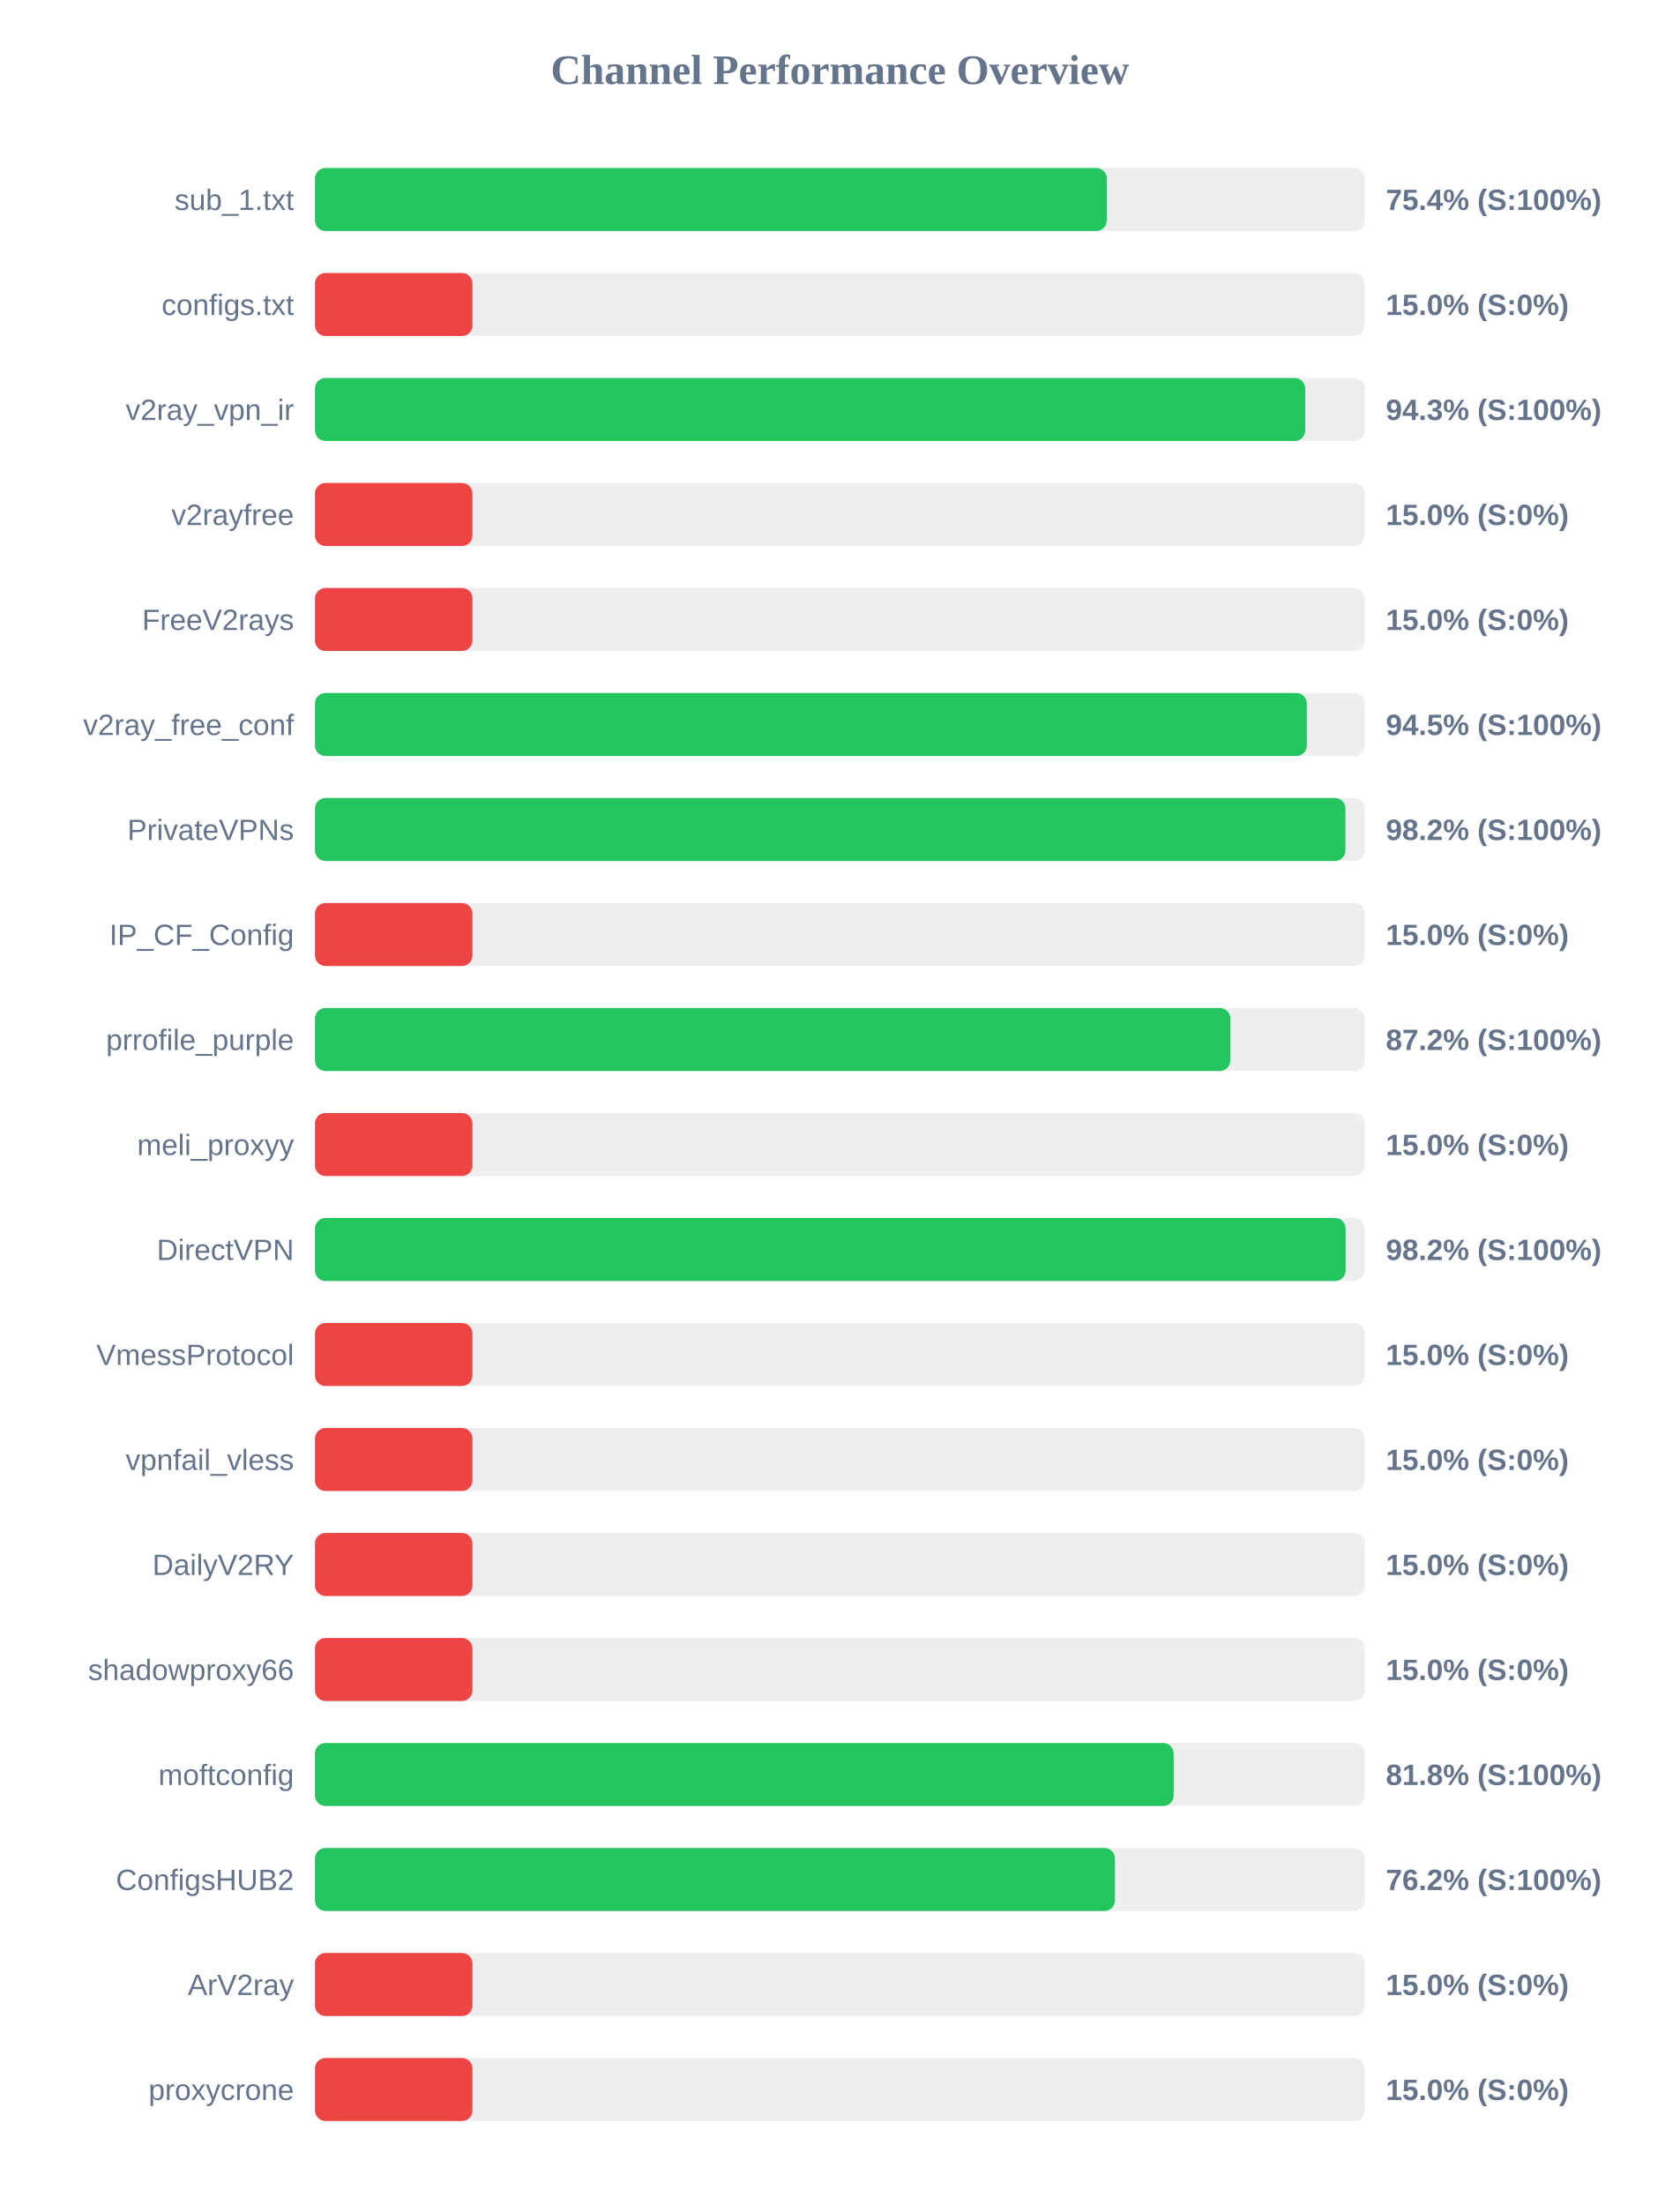
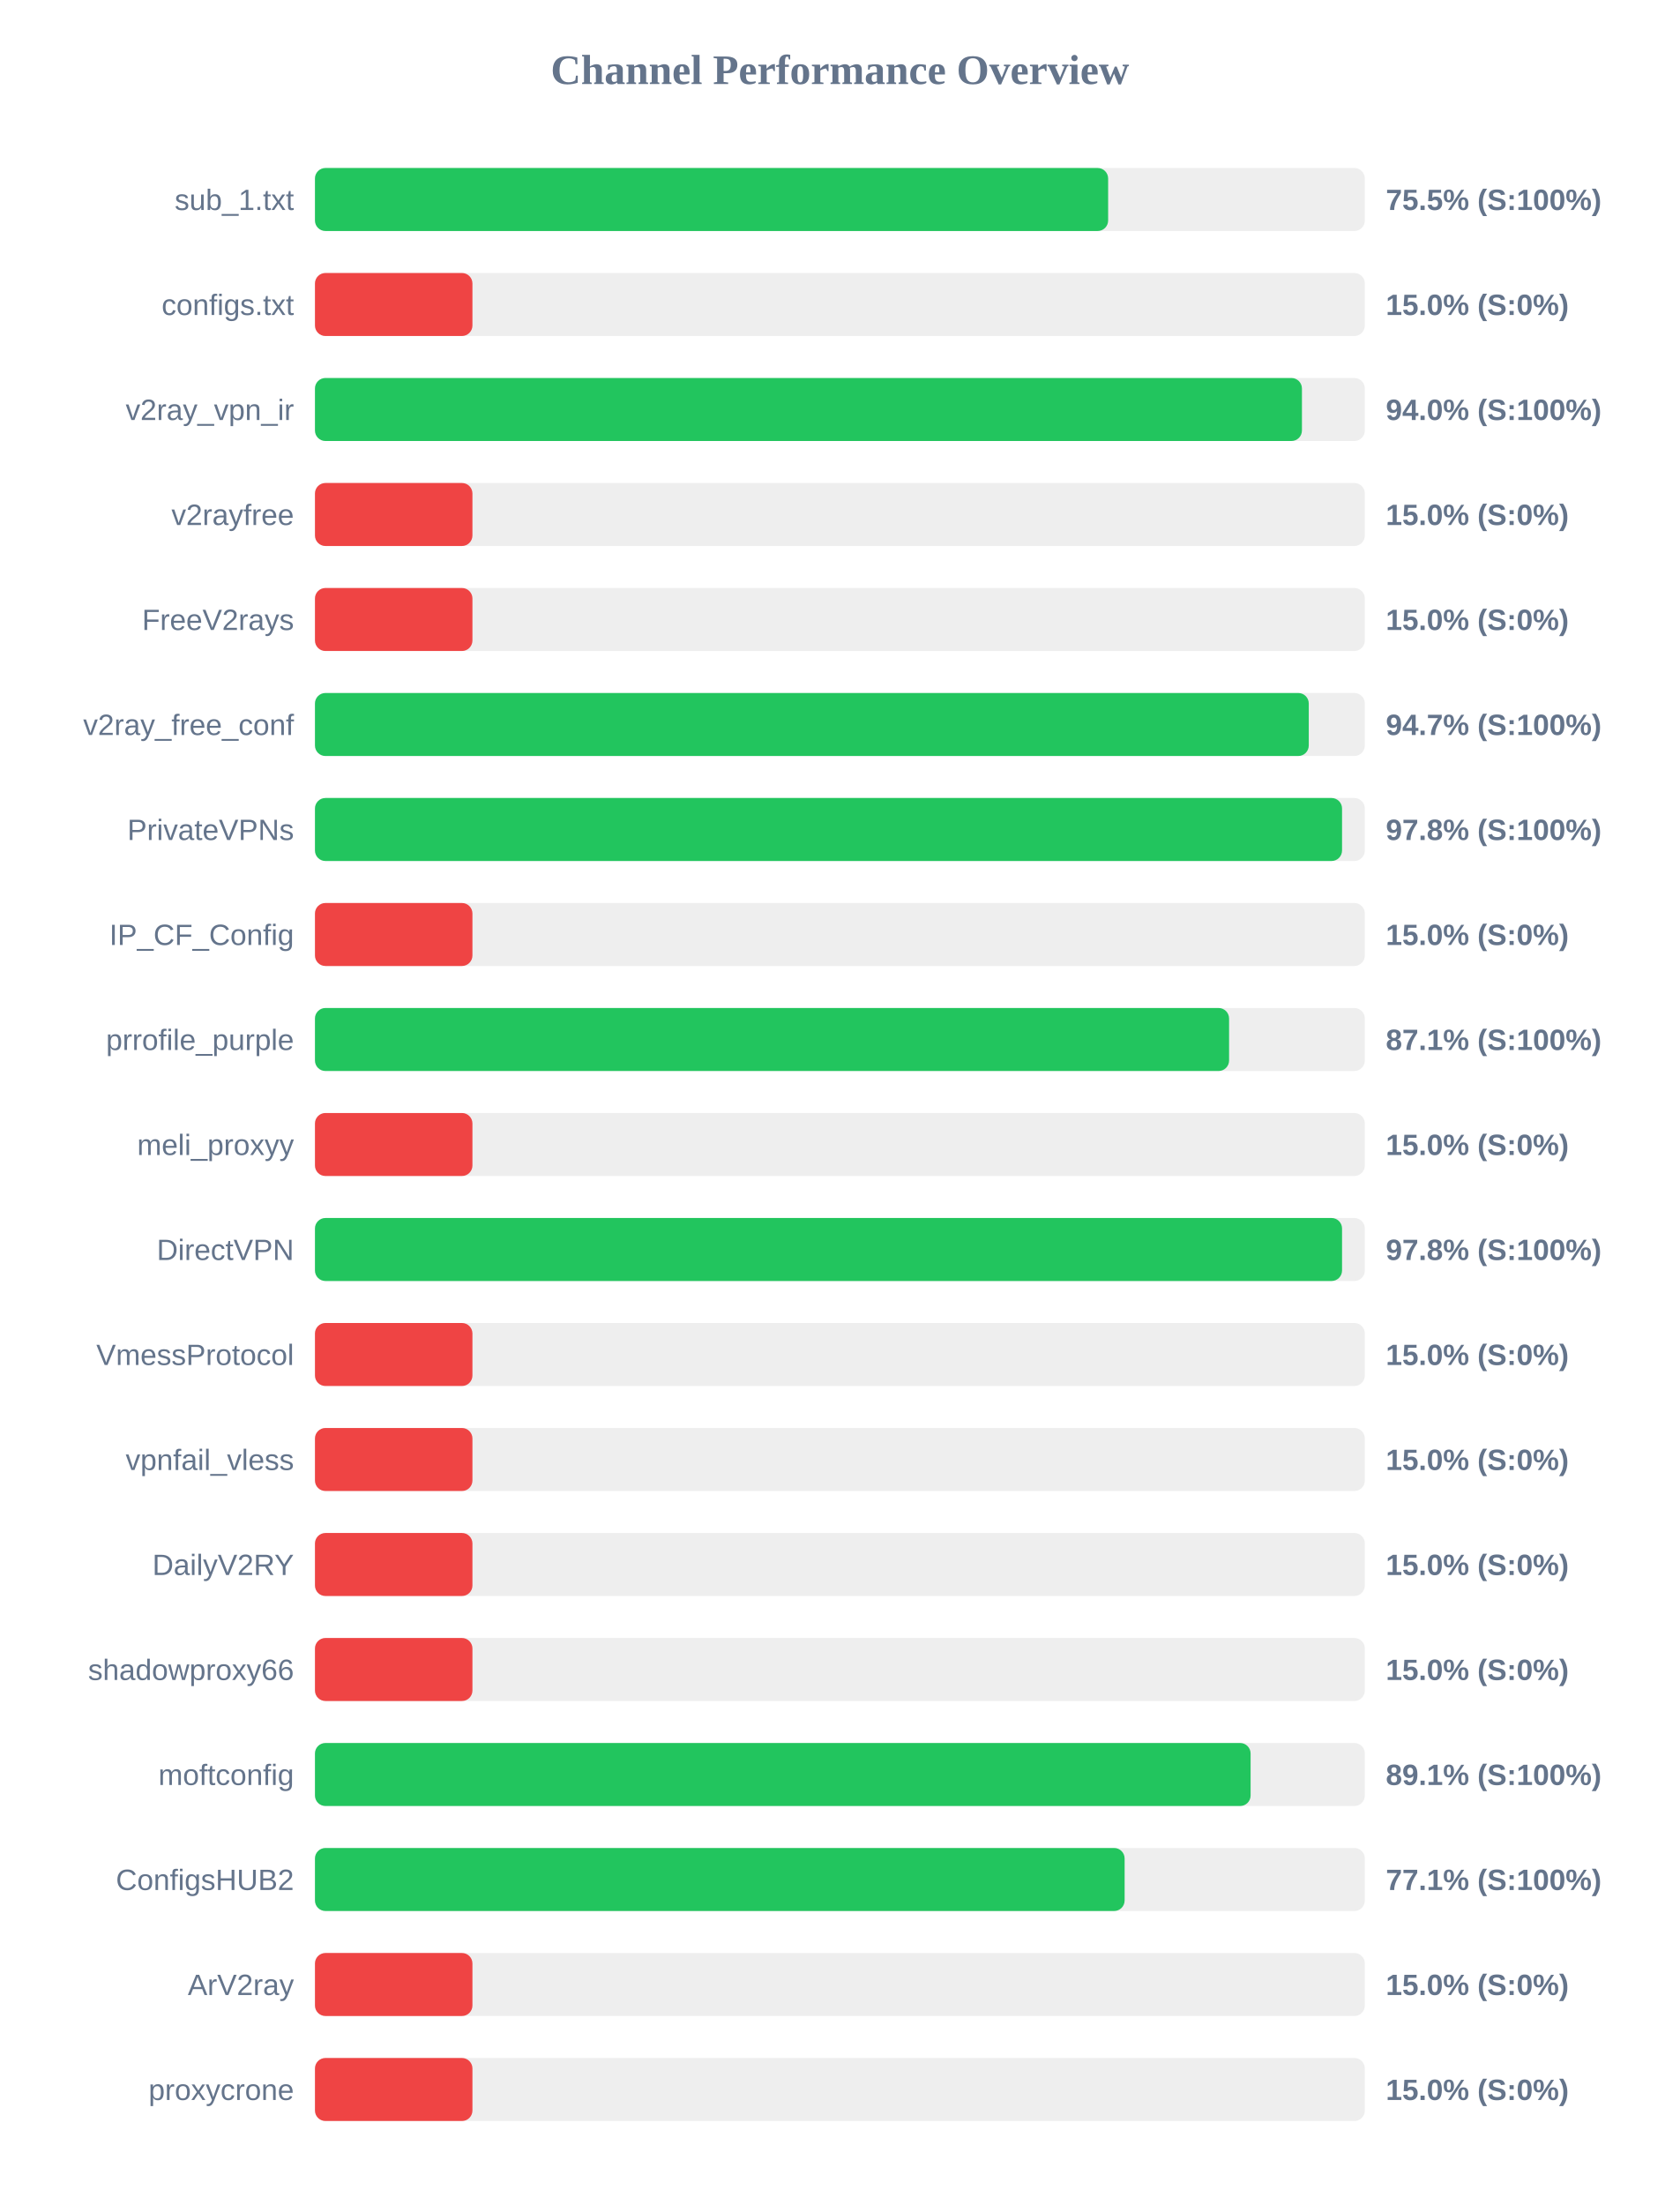
<svg xmlns="http://www.w3.org/2000/svg" width="800" height="1050" version="1.1">
  <style>
        .row { font: 14px Arial; fill: #64748b; }
        .score { font: bold 14px Arial; fill: #64748b; }
    </style>
  <text x="400" y="40" text-anchor="middle" font-size="20px" font-weight="bold" fill="#64748b">Channel Performance Overview</text>
  <rect x="150" y="80" width="500" height="30" fill="#eee" rx="5" />
-   <rect x="150" y="80" width="377.1" height="30" fill="#22c55e" rx="5" />
+   <rect x="150" y="80" width="377.75" height="30" fill="#22c55e" rx="5" />
  <text x="140" y="100" text-anchor="end" class="row">sub_1.txt</text>
-   <text x="660" y="100" text-anchor="start" class="score">75.4% (S:100%)</text>
+   <text x="660" y="100" text-anchor="start" class="score">75.5% (S:100%)</text>
  <rect x="150" y="130" width="500" height="30" fill="#eee" rx="5" />
  <rect x="150" y="130" width="75.0" height="30" fill="#ef4444" rx="5" />
  <text x="140" y="150" text-anchor="end" class="row">configs.txt</text>
  <text x="660" y="150" text-anchor="start" class="score">15.0% (S:0%)</text>
  <rect x="150" y="180" width="500" height="30" fill="#eee" rx="5" />
-   <rect x="150" y="180" width="471.6" height="30" fill="#22c55e" rx="5" />
+   <rect x="150" y="180" width="470.05" height="30" fill="#22c55e" rx="5" />
  <text x="140" y="200" text-anchor="end" class="row">v2ray_vpn_ir</text>
-   <text x="660" y="200" text-anchor="start" class="score">94.3% (S:100%)</text>
+   <text x="660" y="200" text-anchor="start" class="score">94.0% (S:100%)</text>
  <rect x="150" y="230" width="500" height="30" fill="#eee" rx="5" />
  <rect x="150" y="230" width="75.0" height="30" fill="#ef4444" rx="5" />
  <text x="140" y="250" text-anchor="end" class="row">v2rayfree</text>
  <text x="660" y="250" text-anchor="start" class="score">15.0% (S:0%)</text>
  <rect x="150" y="280" width="500" height="30" fill="#eee" rx="5" />
  <rect x="150" y="280" width="75.0" height="30" fill="#ef4444" rx="5" />
  <text x="140" y="300" text-anchor="end" class="row">FreeV2rays</text>
  <text x="660" y="300" text-anchor="start" class="score">15.0% (S:0%)</text>
  <rect x="150" y="330" width="500" height="30" fill="#eee" rx="5" />
-   <rect x="150" y="330" width="472.35" height="30" fill="#22c55e" rx="5" />
+   <rect x="150" y="330" width="473.3" height="30" fill="#22c55e" rx="5" />
  <text x="140" y="350" text-anchor="end" class="row">v2ray_free_conf</text>
-   <text x="660" y="350" text-anchor="start" class="score">94.5% (S:100%)</text>
+   <text x="660" y="350" text-anchor="start" class="score">94.7% (S:100%)</text>
  <rect x="150" y="380" width="500" height="30" fill="#eee" rx="5" />
-   <rect x="150" y="380" width="490.75" height="30" fill="#22c55e" rx="5" />
+   <rect x="150" y="380" width="489.15" height="30" fill="#22c55e" rx="5" />
  <text x="140" y="400" text-anchor="end" class="row">PrivateVPNs</text>
-   <text x="660" y="400" text-anchor="start" class="score">98.2% (S:100%)</text>
+   <text x="660" y="400" text-anchor="start" class="score">97.8% (S:100%)</text>
  <rect x="150" y="430" width="500" height="30" fill="#eee" rx="5" />
  <rect x="150" y="430" width="75.0" height="30" fill="#ef4444" rx="5" />
  <text x="140" y="450" text-anchor="end" class="row">IP_CF_Config</text>
  <text x="660" y="450" text-anchor="start" class="score">15.0% (S:0%)</text>
  <rect x="150" y="480" width="500" height="30" fill="#eee" rx="5" />
-   <rect x="150" y="480" width="435.95" height="30" fill="#22c55e" rx="5" />
+   <rect x="150" y="480" width="435.35" height="30" fill="#22c55e" rx="5" />
  <text x="140" y="500" text-anchor="end" class="row">prrofile_purple</text>
-   <text x="660" y="500" text-anchor="start" class="score">87.2% (S:100%)</text>
+   <text x="660" y="500" text-anchor="start" class="score">87.1% (S:100%)</text>
  <rect x="150" y="530" width="500" height="30" fill="#eee" rx="5" />
  <rect x="150" y="530" width="75.0" height="30" fill="#ef4444" rx="5" />
  <text x="140" y="550" text-anchor="end" class="row">meli_proxyy</text>
  <text x="660" y="550" text-anchor="start" class="score">15.0% (S:0%)</text>
  <rect x="150" y="580" width="500" height="30" fill="#eee" rx="5" />
-   <rect x="150" y="580" width="490.85" height="30" fill="#22c55e" rx="5" />
+   <rect x="150" y="580" width="489.15" height="30" fill="#22c55e" rx="5" />
  <text x="140" y="600" text-anchor="end" class="row">DirectVPN</text>
-   <text x="660" y="600" text-anchor="start" class="score">98.2% (S:100%)</text>
+   <text x="660" y="600" text-anchor="start" class="score">97.8% (S:100%)</text>
  <rect x="150" y="630" width="500" height="30" fill="#eee" rx="5" />
  <rect x="150" y="630" width="75.0" height="30" fill="#ef4444" rx="5" />
  <text x="140" y="650" text-anchor="end" class="row">VmessProtocol</text>
  <text x="660" y="650" text-anchor="start" class="score">15.0% (S:0%)</text>
  <rect x="150" y="680" width="500" height="30" fill="#eee" rx="5" />
  <rect x="150" y="680" width="75.0" height="30" fill="#ef4444" rx="5" />
  <text x="140" y="700" text-anchor="end" class="row">vpnfail_vless</text>
  <text x="660" y="700" text-anchor="start" class="score">15.0% (S:0%)</text>
  <rect x="150" y="730" width="500" height="30" fill="#eee" rx="5" />
  <rect x="150" y="730" width="75.0" height="30" fill="#ef4444" rx="5" />
  <text x="140" y="750" text-anchor="end" class="row">DailyV2RY</text>
  <text x="660" y="750" text-anchor="start" class="score">15.0% (S:0%)</text>
  <rect x="150" y="780" width="500" height="30" fill="#eee" rx="5" />
  <rect x="150" y="780" width="75.0" height="30" fill="#ef4444" rx="5" />
  <text x="140" y="800" text-anchor="end" class="row">shadowproxy66</text>
  <text x="660" y="800" text-anchor="start" class="score">15.0% (S:0%)</text>
  <rect x="150" y="830" width="500" height="30" fill="#eee" rx="5" />
-   <rect x="150" y="830" width="408.95" height="30" fill="#22c55e" rx="5" />
+   <rect x="150" y="830" width="445.6" height="30" fill="#22c55e" rx="5" />
  <text x="140" y="850" text-anchor="end" class="row">moftconfig</text>
-   <text x="660" y="850" text-anchor="start" class="score">81.8% (S:100%)</text>
+   <text x="660" y="850" text-anchor="start" class="score">89.1% (S:100%)</text>
  <rect x="150" y="880" width="500" height="30" fill="#eee" rx="5" />
-   <rect x="150" y="880" width="381.0" height="30" fill="#22c55e" rx="5" />
+   <rect x="150" y="880" width="385.6" height="30" fill="#22c55e" rx="5" />
  <text x="140" y="900" text-anchor="end" class="row">ConfigsHUB2</text>
-   <text x="660" y="900" text-anchor="start" class="score">76.2% (S:100%)</text>
+   <text x="660" y="900" text-anchor="start" class="score">77.1% (S:100%)</text>
  <rect x="150" y="930" width="500" height="30" fill="#eee" rx="5" />
  <rect x="150" y="930" width="75.0" height="30" fill="#ef4444" rx="5" />
  <text x="140" y="950" text-anchor="end" class="row">ArV2ray</text>
  <text x="660" y="950" text-anchor="start" class="score">15.0% (S:0%)</text>
  <rect x="150" y="980" width="500" height="30" fill="#eee" rx="5" />
  <rect x="150" y="980" width="75.0" height="30" fill="#ef4444" rx="5" />
  <text x="140" y="1000" text-anchor="end" class="row">proxycrone</text>
  <text x="660" y="1000" text-anchor="start" class="score">15.0% (S:0%)</text>
</svg>
